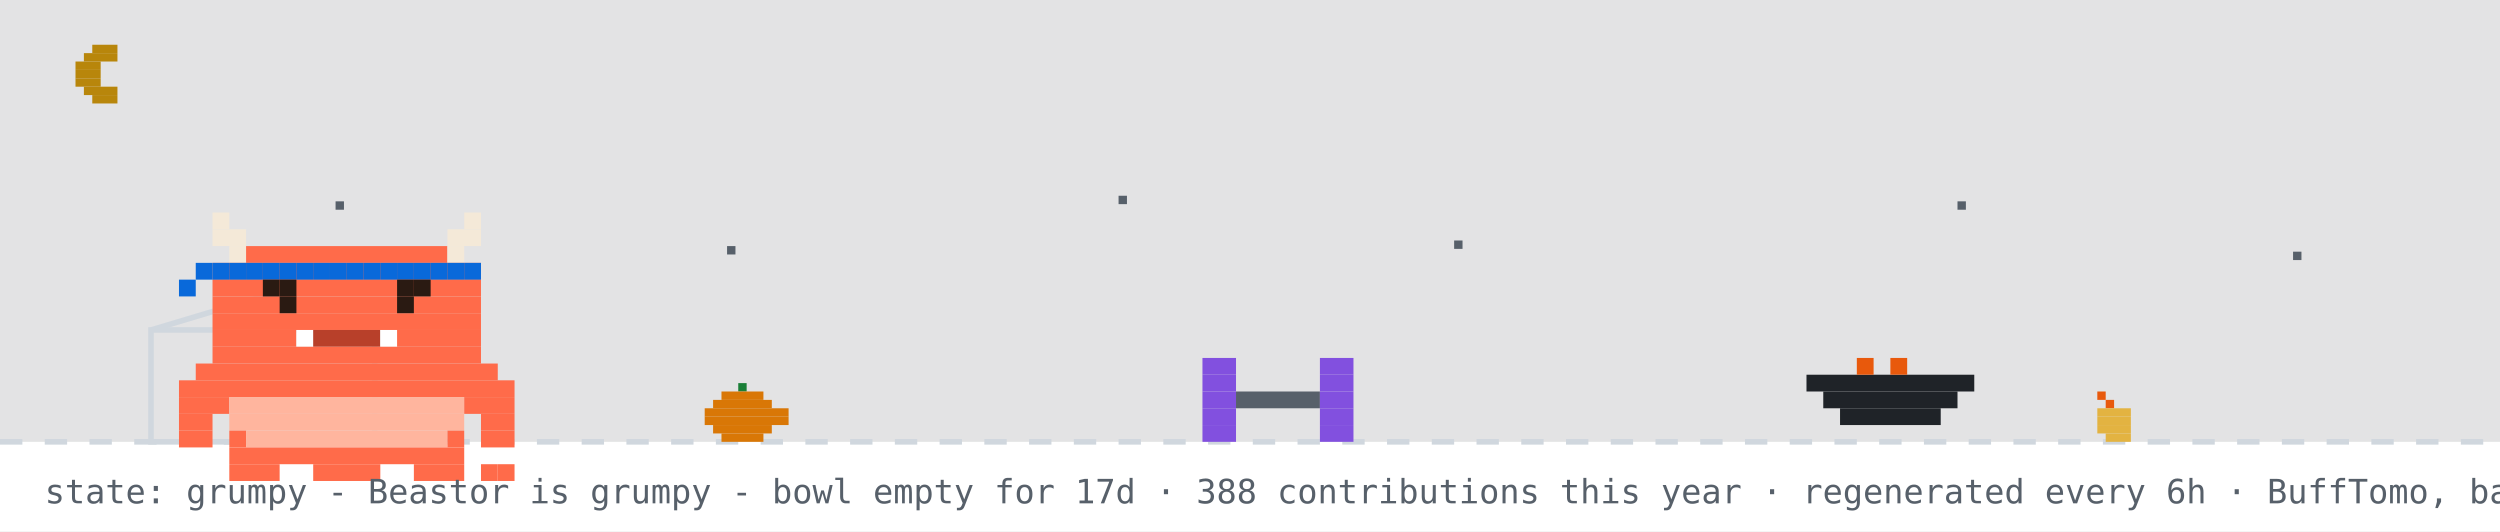
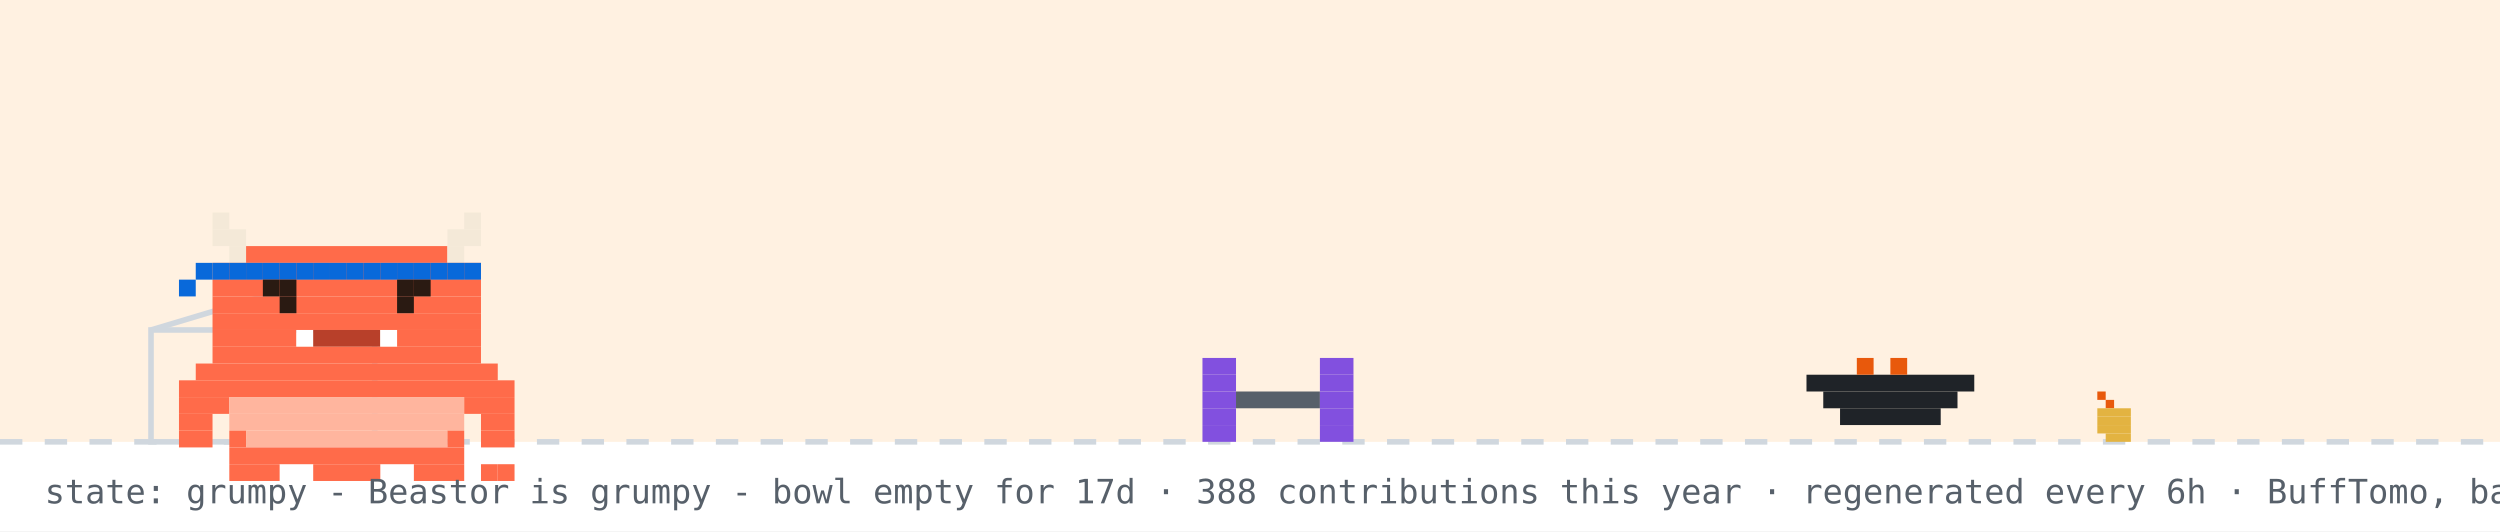
<svg xmlns="http://www.w3.org/2000/svg" width="894" height="190" viewBox="0 0 894 190" role="img" aria-label="Beastor: grumpy">
  <rect width="894" height="190" fill="#ffffff" />
-   <rect width="894" height="158" fill="#0d1117" opacity="0.12" />
-   <rect x="33" y="16" width="9" height="3" fill="#b8860b" />
-   <rect x="30" y="19" width="12" height="3" fill="#b8860b" />
-   <rect x="27" y="22" width="9" height="3" fill="#b8860b" />
-   <rect x="27" y="25" width="9" height="3" fill="#b8860b" />
-   <rect x="27" y="28" width="9" height="3" fill="#b8860b" />
-   <rect x="30" y="31" width="12" height="3" fill="#b8860b" />
-   <rect x="33" y="34" width="9" height="3" fill="#b8860b" />
-   <rect x="120" y="72" width="3" height="3" fill="#57606a">
-     <animate attributeName="opacity" values="1;0.2;1" dur="2.2s" begin="0s" repeatCount="indefinite" />
-   </rect>
-   <rect x="260" y="88" width="3" height="3" fill="#57606a">
-     <animate attributeName="opacity" values="1;0.2;1" dur="2.2s" begin="0.7s" repeatCount="indefinite" />
-   </rect>
-   <rect x="400" y="70" width="3" height="3" fill="#57606a">
-     <animate attributeName="opacity" values="1;0.2;1" dur="2.2s" begin="1.3s" repeatCount="indefinite" />
-   </rect>
-   <rect x="520" y="86" width="3" height="3" fill="#57606a">
-     <animate attributeName="opacity" values="1;0.2;1" dur="2.2s" begin="0.4s" repeatCount="indefinite" />
-   </rect>
-   <rect x="700" y="72" width="3" height="3" fill="#57606a">
-     <animate attributeName="opacity" values="1;0.2;1" dur="2.2s" begin="1.7s" repeatCount="indefinite" />
-   </rect>
-   <rect x="820" y="90" width="3" height="3" fill="#57606a">
-     <animate attributeName="opacity" values="1;0.2;1" dur="2.2s" begin="1s" repeatCount="indefinite" />
-   </rect>
+   <rect width="894" height="158" fill="#ffd8a8" opacity="0.35" />
  <line x1="0" y1="158" x2="894" y2="158" stroke="#d0d7de" stroke-width="2" stroke-dasharray="8 8" />
-   <rect x="264" y="137" width="3" height="3" fill="#1a7f37" />
-   <rect x="258" y="140" width="15" height="3" fill="#d97706" />
-   <rect x="255" y="143" width="21" height="3" fill="#d97706" />
-   <rect x="252" y="146" width="30" height="3" fill="#d97706" />
-   <rect x="252" y="149" width="30" height="3" fill="#d97706" />
-   <rect x="255" y="152" width="21" height="3" fill="#d97706" />
-   <rect x="258" y="155" width="15" height="3" fill="#d97706" />
  <rect x="750" y="140" width="3" height="3" fill="#e8590c" />
  <rect x="753" y="143" width="3" height="3" fill="#e8590c" />
  <rect x="750" y="146" width="12" height="3" fill="#e3b341" />
  <rect x="750" y="149" width="12" height="3" fill="#e3b341" />
  <rect x="750" y="152" width="12" height="3" fill="#e3b341" />
  <rect x="753" y="155" width="9" height="3" fill="#e3b341" />
  <rect x="54" y="118" width="80" height="40" fill="none" stroke="#d0d7de" stroke-width="2" />
  <line x1="54" y1="118" x2="94" y2="106" stroke="#d0d7de" stroke-width="2" />
  <g transform="translate(430,0)">
    <g>
      <animateTransform attributeName="transform" type="translate" values="0 0;0 0;52 -10;52 0;52 0;0 0" keyTimes="0;0.660;0.690;0.780;0.860;1" dur="32s" begin="0s" repeatCount="indefinite" />
      <rect x="0" y="128" width="12" height="6" fill="#8250df" />
      <rect x="42" y="128" width="12" height="6" fill="#8250df" />
      <rect x="0" y="134" width="12" height="6" fill="#8250df" />
      <rect x="42" y="134" width="12" height="6" fill="#8250df" />
      <rect x="0" y="140" width="12" height="6" fill="#8250df" />
      <rect x="12" y="140" width="30" height="6" fill="#57606a" />
      <rect x="42" y="140" width="12" height="6" fill="#8250df" />
      <rect x="0" y="146" width="12" height="6" fill="#8250df" />
      <rect x="42" y="146" width="12" height="6" fill="#8250df" />
      <rect x="0" y="152" width="12" height="6" fill="#8250df" />
      <rect x="42" y="152" width="12" height="6" fill="#8250df" />
    </g>
  </g>
  <rect x="646" y="134" width="60" height="6" fill="#1f2328" />
  <rect x="652" y="140" width="48" height="6" fill="#1f2328" />
  <rect x="658" y="146" width="36" height="6" fill="#1f2328" />
  <rect x="664" y="128" width="6" height="6" fill="#e8590c" />
  <rect x="676" y="128" width="6" height="6" fill="#e8590c" />
  <g transform="translate(64,14)">
    <rect x="0" y="122" width="120" height="6" fill="#FF6B4A" />
    <rect x="0" y="128" width="18" height="6" fill="#FF6B4A" />
    <rect x="18" y="128" width="84" height="6" fill="#FFB59E" />
    <rect x="102" y="128" width="18" height="6" fill="#FF6B4A" />
    <rect x="0" y="134" width="12" height="6" fill="#FF6B4A" />
    <rect x="18" y="134" width="84" height="6" fill="#FFB59E" />
    <rect x="108" y="134" width="12" height="6" fill="#FF6B4A" />
    <rect x="0" y="140" width="12" height="6" fill="#FF6B4A" />
    <rect x="18" y="140" width="6" height="6" fill="#FF6B4A" />
    <rect x="24" y="140" width="72" height="6" fill="#FFB59E" />
    <rect x="96" y="140" width="6" height="6" fill="#FF6B4A" />
    <rect x="108" y="140" width="12" height="6" fill="#FF6B4A" />
    <rect x="18" y="146" width="84" height="6" fill="#FF6B4A" />
    <rect x="18" y="152" width="18" height="6" fill="#FF6B4A" />
    <rect x="48" y="152" width="24" height="6" fill="#FF6B4A" />
    <rect x="84" y="152" width="18" height="6" fill="#FF6B4A" />
    <g>
      <animate attributeName="opacity" values="1;0;1" keyTimes="0;0.5;1" calcMode="discrete" dur="3.2s" repeatCount="indefinite" />
      <rect x="108" y="152" width="6" height="6" fill="#FF6B4A" />
      <rect x="114" y="152" width="6" height="6" fill="#FF6B4A" />
    </g>
    <g opacity="0">
      <animate attributeName="opacity" values="0;1;0" keyTimes="0;0.5;1" calcMode="discrete" dur="3.2s" repeatCount="indefinite" />
      <rect x="108" y="152" width="6" height="6" fill="#FF6B4A" />
      <rect x="114" y="146" width="6" height="6" fill="#FF6B4A" />
    </g>
    <g>
      <rect x="12" y="62" width="6" height="6" fill="#F4E9D8" />
      <rect x="102" y="62" width="6" height="6" fill="#F4E9D8" />
      <rect x="12" y="68" width="12" height="6" fill="#F4E9D8" />
      <rect x="96" y="68" width="12" height="6" fill="#F4E9D8" />
      <rect x="18" y="74" width="6" height="6" fill="#F4E9D8" />
      <rect x="24" y="74" width="72" height="6" fill="#FF6B4A" />
      <rect x="96" y="74" width="6" height="6" fill="#F4E9D8" />
      <rect x="12" y="80" width="96" height="6" fill="#FF6B4A" />
      <rect x="12" y="86" width="96" height="6" fill="#FF6B4A" />
      <rect x="12" y="92" width="96" height="6" fill="#FF6B4A" />
      <rect x="12" y="98" width="96" height="6" fill="#FF6B4A" />
      <rect x="12" y="104" width="30" height="6" fill="#FF6B4A" />
      <rect x="42" y="104" width="6" height="6" fill="#FFFFFF" />
      <rect x="48" y="104" width="24" height="6" fill="#B8402A" />
      <rect x="72" y="104" width="6" height="6" fill="#FFFFFF" />
      <rect x="78" y="104" width="30" height="6" fill="#FF6B4A" />
      <rect x="12" y="110" width="96" height="6" fill="#FF6B4A" />
      <rect x="6" y="116" width="108" height="6" fill="#FF6B4A" />
      <rect x="12" y="80" width="6" height="6" fill="#0969da" />
      <rect x="18" y="80" width="6" height="6" fill="#0969da" />
      <rect x="24" y="80" width="6" height="6" fill="#0969da" />
      <rect x="30" y="80" width="6" height="6" fill="#0969da" />
      <rect x="36" y="80" width="6" height="6" fill="#0969da" />
      <rect x="42" y="80" width="6" height="6" fill="#0969da" />
      <rect x="48" y="80" width="6" height="6" fill="#0969da" />
      <rect x="54" y="80" width="6" height="6" fill="#0969da" />
      <rect x="60" y="80" width="6" height="6" fill="#0969da" />
      <rect x="66" y="80" width="6" height="6" fill="#0969da" />
      <rect x="72" y="80" width="6" height="6" fill="#0969da" />
      <rect x="78" y="80" width="6" height="6" fill="#0969da" />
      <rect x="84" y="80" width="6" height="6" fill="#0969da" />
      <rect x="90" y="80" width="6" height="6" fill="#0969da" />
      <rect x="96" y="80" width="6" height="6" fill="#0969da" />
      <rect x="102" y="80" width="6" height="6" fill="#0969da" />
      <rect x="6" y="80" width="6" height="6" fill="#0969da" />
      <rect x="0" y="86" width="6" height="6" fill="#0969da" />
      <g>
        <animate attributeName="opacity" values="1;0;1" keyTimes="0;0.96;1" calcMode="discrete" dur="4.2s" repeatCount="indefinite" />
        <rect x="36" y="92" width="6" height="6" fill="#2A1A12" />
        <rect x="78" y="92" width="6" height="6" fill="#2A1A12" />
      </g>
      <g opacity="0">
        <animate attributeName="opacity" values="0;1;0" keyTimes="0;0.96;1" calcMode="discrete" dur="4.2s" repeatCount="indefinite" />
        <rect x="36" y="92" width="6" height="6" fill="#FF6B4A" />
        <rect x="78" y="92" width="6" height="6" fill="#FF6B4A" />
      </g>
      <rect x="30" y="86" width="6" height="6" fill="#2A1A12" />
      <rect x="36" y="86" width="6" height="6" fill="#2A1A12" />
      <rect x="78" y="86" width="6" height="6" fill="#2A1A12" />
      <rect x="84" y="86" width="6" height="6" fill="#2A1A12" />
    </g>
  </g>
  <g opacity="0">
    <animate attributeName="opacity" values="0;0;1;1;0;0" keyTimes="0;0.07;0.14;0.85;0.96;1" dur="7s" repeatCount="1" fill="freeze" />
    <rect x="60" y="12" width="380" height="46" rx="10" fill="#d0d7de" />
    <polygon points="110,58 130,58 118,74" fill="#d0d7de" />
-     <text x="76" y="31" font-family="monospace" font-size="13" fill="#1f2328">up late? me too - welcome to yuri's corner</text>
+     <text x="76" y="31" font-family="monospace" font-size="13" fill="#1f2328">good morning! welcome to yuri's corner</text>
    <text x="76" y="48" font-family="monospace" font-size="12" fill="#57606a">scroll down for projects + contact</text>
    <polygon points="230,66 246,66 238,78" fill="#0969da">
      <animateTransform attributeName="transform" type="translate" values="0 0;0 6;0 0" dur="0.8s" repeatCount="indefinite" />
    </polygon>
  </g>
  <g opacity="0">
    <animate attributeName="opacity" values="0;0;1;1;0;0" keyTimes="0;0.000;0.040;0.267;0.307;1" dur="18s" begin="5s" repeatCount="indefinite" />
    <rect x="658.4" y="14" width="219.6" height="30" rx="9" fill="#d0d7de" />
    <polygon points="684.4,44 702.4,44 691.4,54" fill="#d0d7de" />
    <text x="669.4" y="33" font-family="monospace" font-size="12" fill="#1f2328">hacking on Vending-machine</text>
  </g>
  <g opacity="0">
    <animate attributeName="opacity" values="0;0;1;1;0;0" keyTimes="0;0.333;0.373;0.600;0.640;1" dur="18s" begin="5s" repeatCount="indefinite" />
    <rect x="711.6" y="14" width="166.4" height="30" rx="9" fill="#d0d7de" />
    <polygon points="737.6,44 755.6,44 744.6,54" fill="#d0d7de" />
    <text x="722.6" y="33" font-family="monospace" font-size="12" fill="#1f2328">featured projects ↓</text>
  </g>
  <g opacity="0">
    <animate attributeName="opacity" values="0;0;1;1;0;0" keyTimes="0;0.667;0.707;0.933;0.973;1" dur="18s" begin="5s" repeatCount="indefinite" />
    <rect x="696.4" y="14" width="181.6" height="30" rx="9" fill="#d0d7de" />
    <polygon points="722.4,44 740.4,44 729.4,54" fill="#d0d7de" />
    <text x="707.4" y="33" font-family="monospace" font-size="12" fill="#1f2328">live stats + graphs ↓</text>
  </g>
  <text x="16" y="180" font-family="monospace" font-size="12" fill="#57606a">state: grumpy - Beastor is grumpy - bowl empty for 17d · 388 contributions this year · regenerated every 6h · BuffTomo, based on YourTomo by prsdx</text>
</svg>
